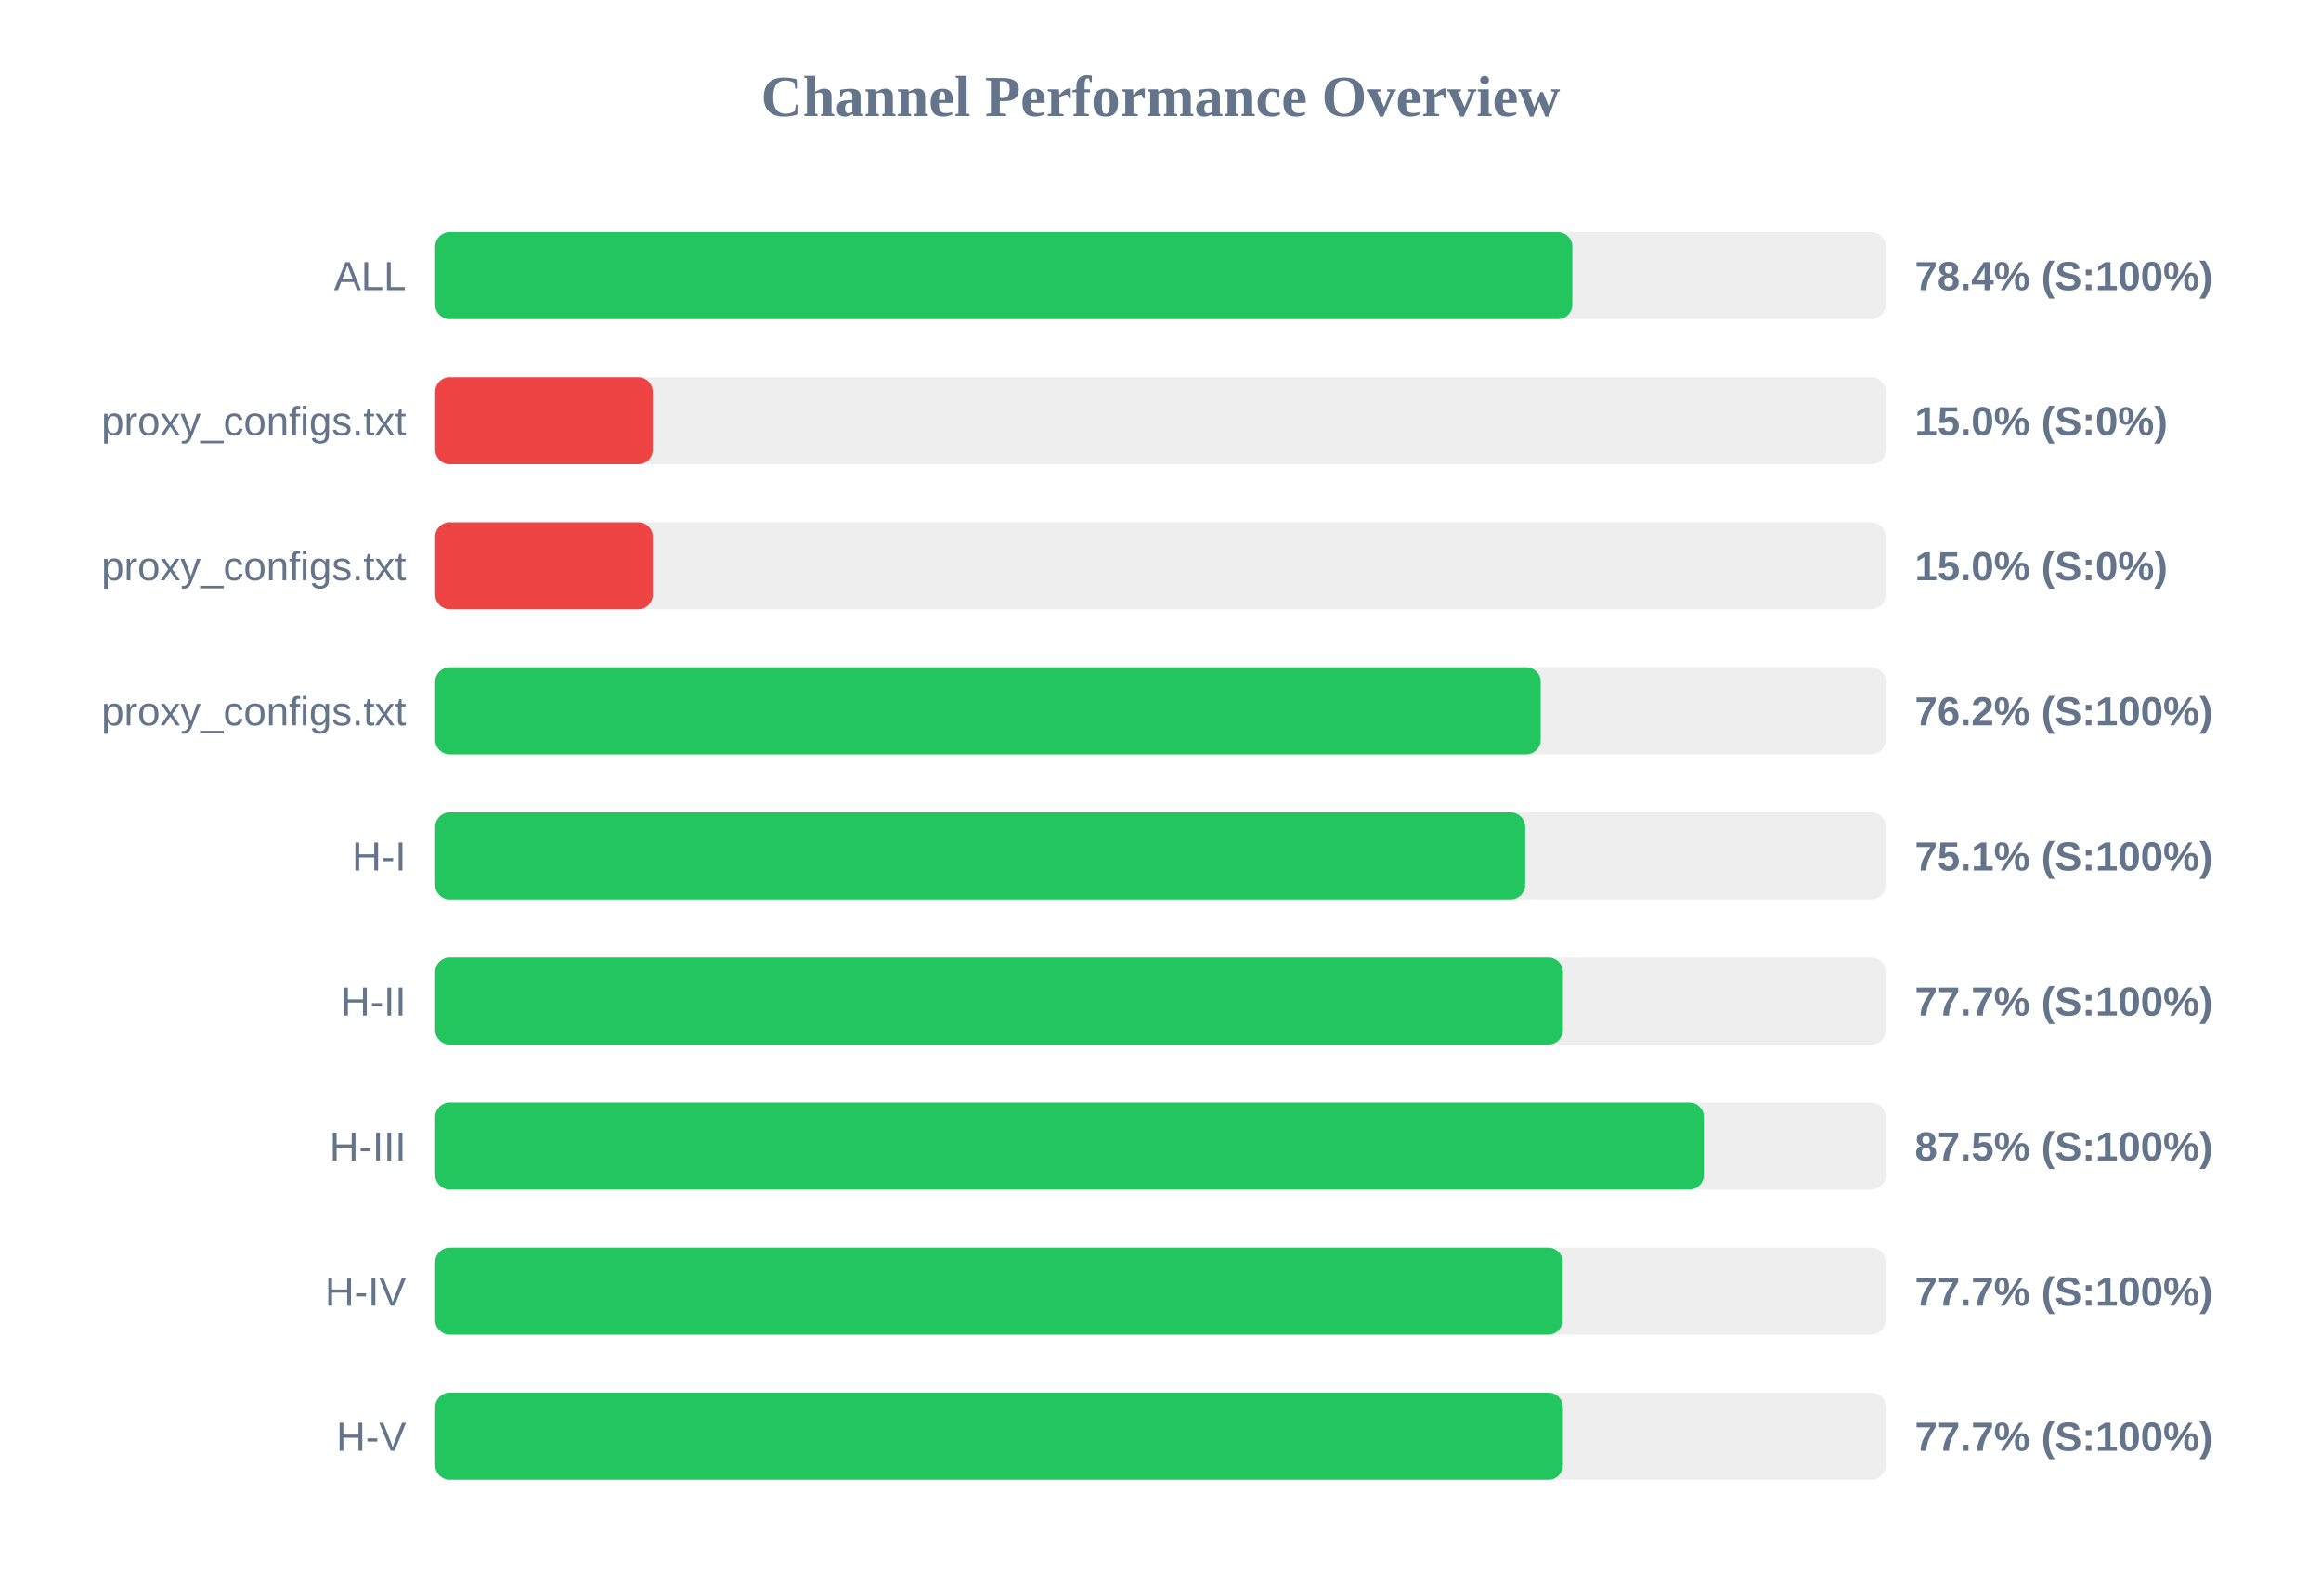
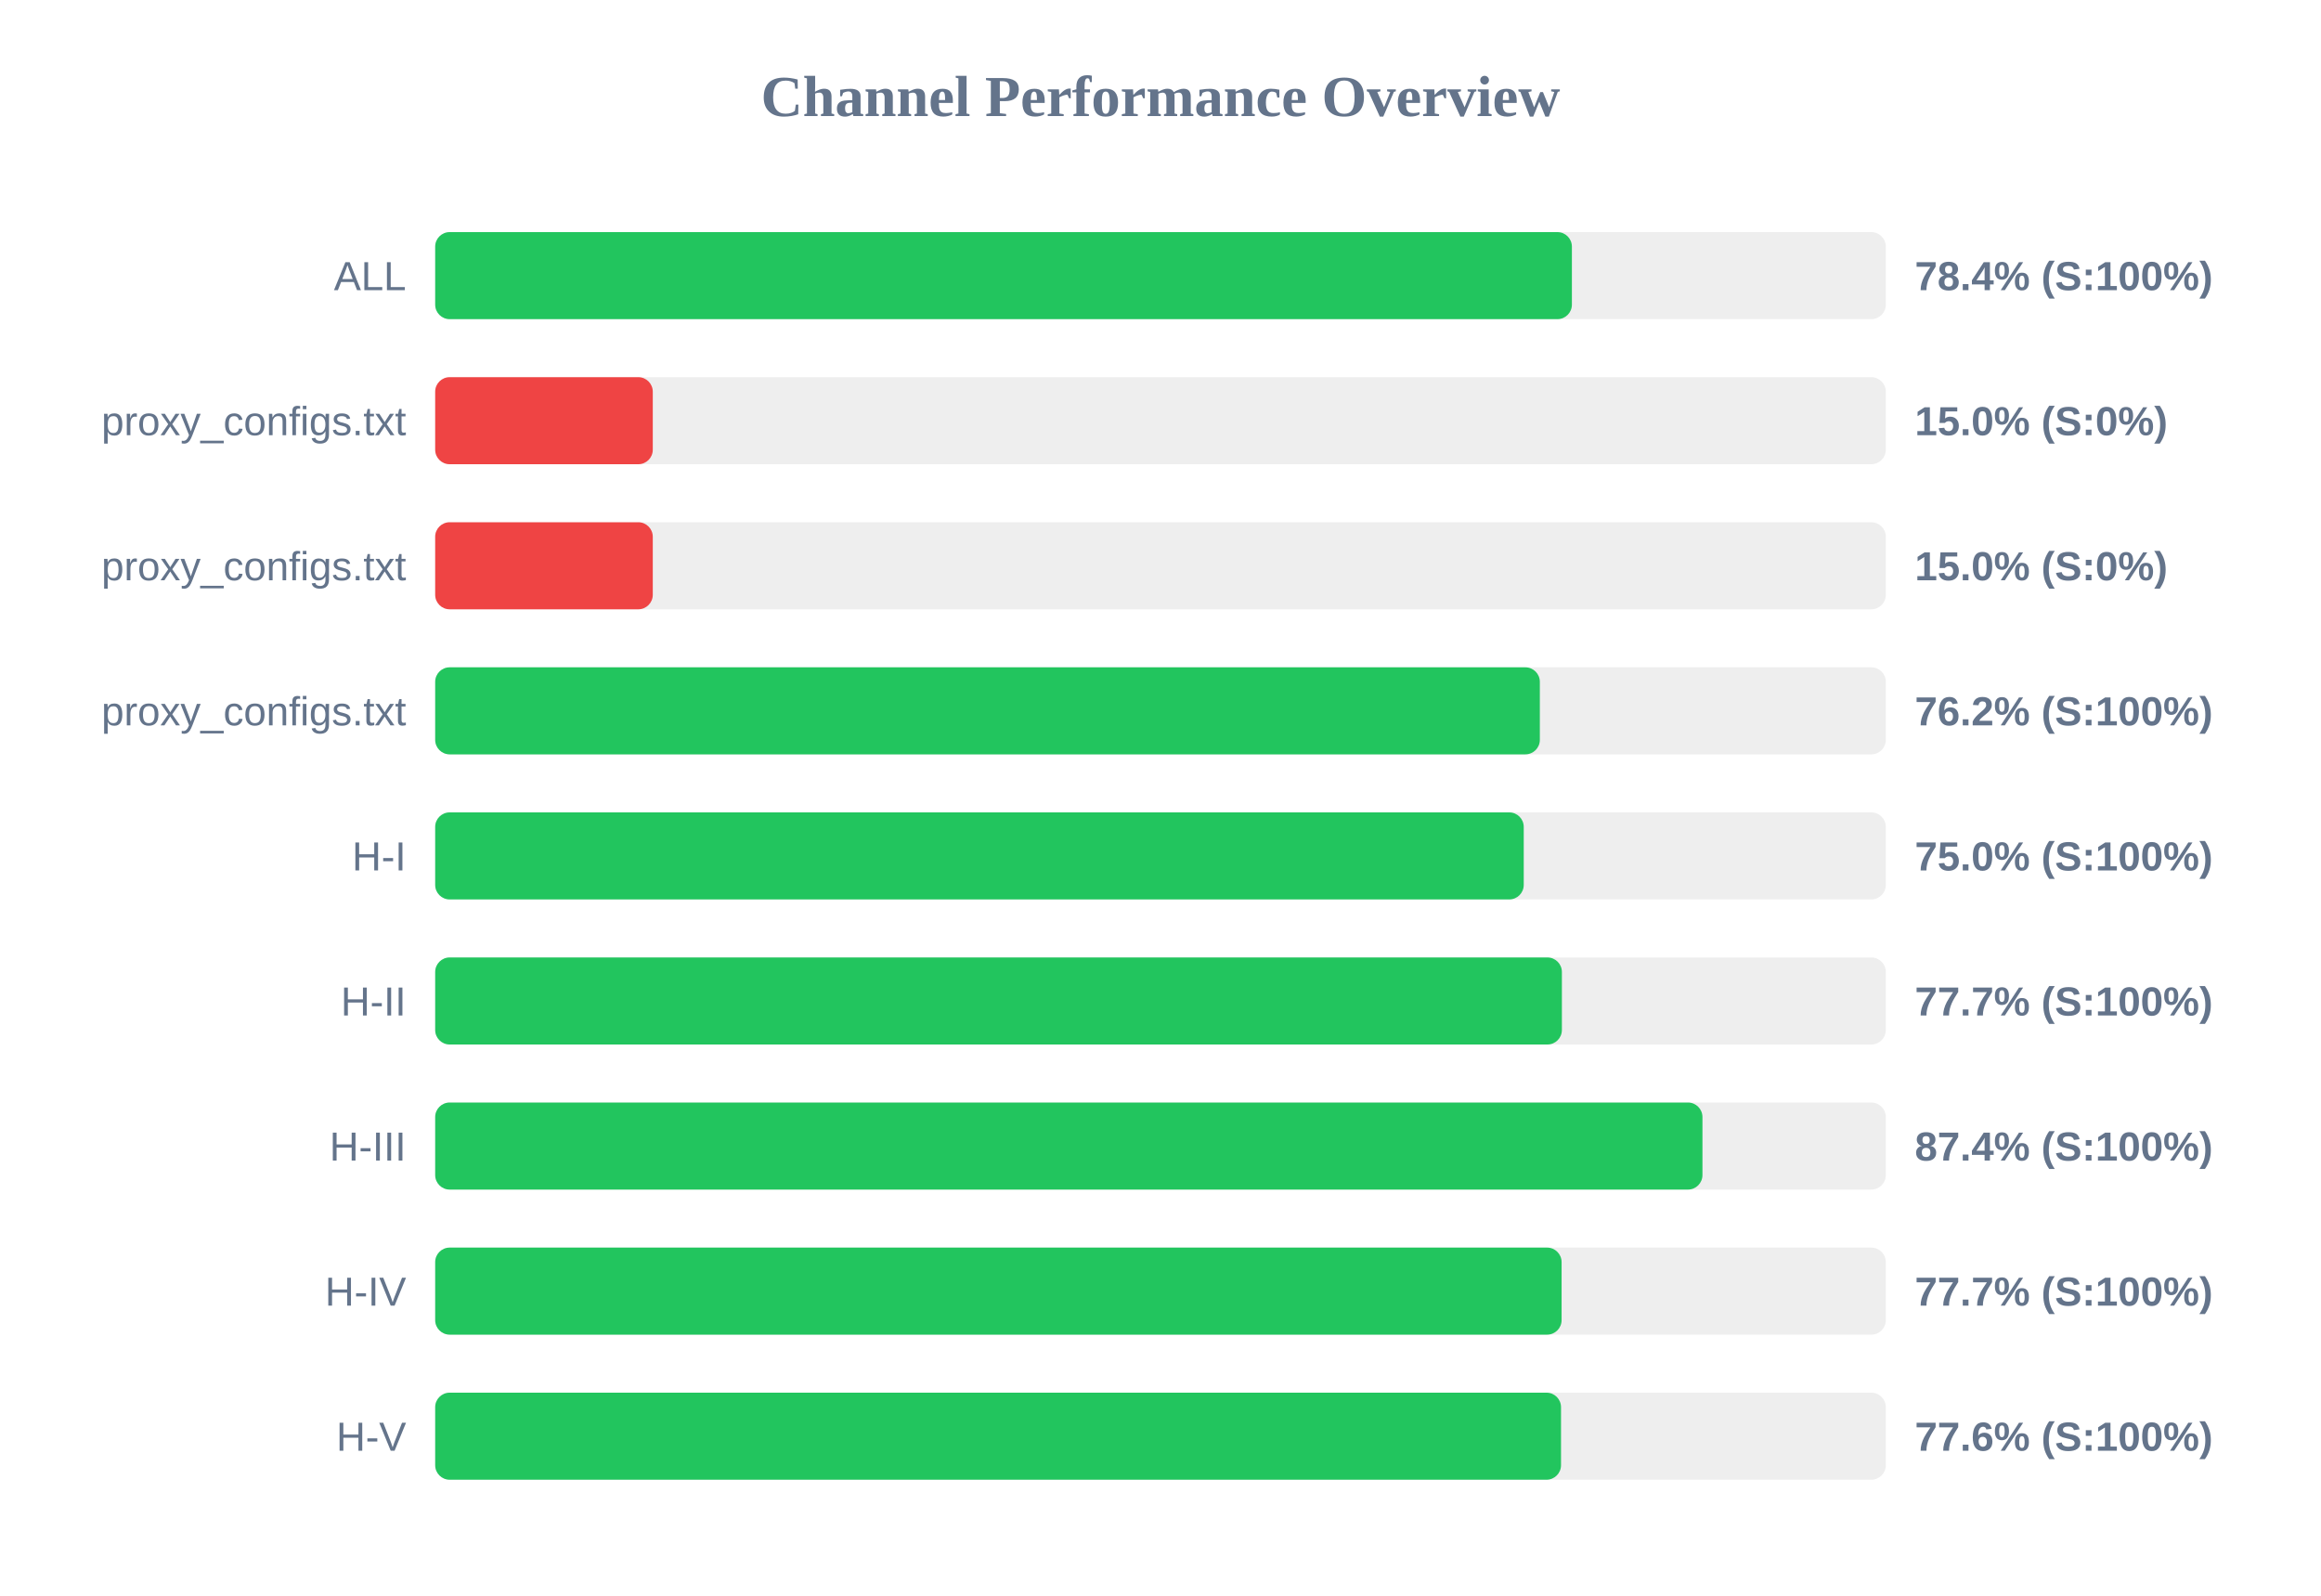
<svg xmlns="http://www.w3.org/2000/svg" width="800" height="550" version="1.1">
  <style>
        .row { font: 14px Arial; fill: #64748b; }
        .score { font: bold 14px Arial; fill: #64748b; }
    </style>
  <text x="400" y="40" text-anchor="middle" font-size="20px" font-weight="bold" fill="#64748b">Channel Performance Overview</text>
  <rect x="150" y="80" width="500" height="30" fill="#eee" rx="5" />
-   <rect x="150" y="80" width="391.95" height="30" fill="#22c55e" rx="5" />
+   <rect x="150" y="80" width="391.8" height="30" fill="#22c55e" rx="5" />
  <text x="140" y="100" text-anchor="end" class="row">ALL</text>
  <text x="660" y="100" text-anchor="start" class="score">78.4% (S:100%)</text>
  <rect x="150" y="130" width="500" height="30" fill="#eee" rx="5" />
  <rect x="150" y="130" width="75.0" height="30" fill="#ef4444" rx="5" />
  <text x="140" y="150" text-anchor="end" class="row">proxy_configs.txt</text>
  <text x="660" y="150" text-anchor="start" class="score">15.0% (S:0%)</text>
  <rect x="150" y="180" width="500" height="30" fill="#eee" rx="5" />
  <rect x="150" y="180" width="75.0" height="30" fill="#ef4444" rx="5" />
  <text x="140" y="200" text-anchor="end" class="row">proxy_configs.txt</text>
  <text x="660" y="200" text-anchor="start" class="score">15.0% (S:0%)</text>
  <rect x="150" y="230" width="500" height="30" fill="#eee" rx="5" />
-   <rect x="150" y="230" width="381.05" height="30" fill="#22c55e" rx="5" />
+   <rect x="150" y="230" width="380.75" height="30" fill="#22c55e" rx="5" />
  <text x="140" y="250" text-anchor="end" class="row">proxy_configs.txt</text>
  <text x="660" y="250" text-anchor="start" class="score">76.2% (S:100%)</text>
  <rect x="150" y="280" width="500" height="30" fill="#eee" rx="5" />
-   <rect x="150" y="280" width="375.7" height="30" fill="#22c55e" rx="5" />
+   <rect x="150" y="280" width="375.2" height="30" fill="#22c55e" rx="5" />
  <text x="140" y="300" text-anchor="end" class="row">H-I</text>
-   <text x="660" y="300" text-anchor="start" class="score">75.1% (S:100%)</text>
+   <text x="660" y="300" text-anchor="start" class="score">75.0% (S:100%)</text>
  <rect x="150" y="330" width="500" height="30" fill="#eee" rx="5" />
-   <rect x="150" y="330" width="388.7" height="30" fill="#22c55e" rx="5" />
+   <rect x="150" y="330" width="388.35" height="30" fill="#22c55e" rx="5" />
  <text x="140" y="350" text-anchor="end" class="row">H-II</text>
  <text x="660" y="350" text-anchor="start" class="score">77.7% (S:100%)</text>
  <rect x="150" y="380" width="500" height="30" fill="#eee" rx="5" />
-   <rect x="150" y="380" width="437.3" height="30" fill="#22c55e" rx="5" />
+   <rect x="150" y="380" width="436.8" height="30" fill="#22c55e" rx="5" />
  <text x="140" y="400" text-anchor="end" class="row">H-III</text>
-   <text x="660" y="400" text-anchor="start" class="score">87.5% (S:100%)</text>
+   <text x="660" y="400" text-anchor="start" class="score">87.4% (S:100%)</text>
  <rect x="150" y="430" width="500" height="30" fill="#eee" rx="5" />
-   <rect x="150" y="430" width="388.65" height="30" fill="#22c55e" rx="5" />
+   <rect x="150" y="430" width="388.25" height="30" fill="#22c55e" rx="5" />
  <text x="140" y="450" text-anchor="end" class="row">H-IV</text>
  <text x="660" y="450" text-anchor="start" class="score">77.7% (S:100%)</text>
  <rect x="150" y="480" width="500" height="30" fill="#eee" rx="5" />
-   <rect x="150" y="480" width="388.7" height="30" fill="#22c55e" rx="5" />
+   <rect x="150" y="480" width="388.05" height="30" fill="#22c55e" rx="5" />
  <text x="140" y="500" text-anchor="end" class="row">H-V</text>
-   <text x="660" y="500" text-anchor="start" class="score">77.7% (S:100%)</text>
+   <text x="660" y="500" text-anchor="start" class="score">77.6% (S:100%)</text>
</svg>
